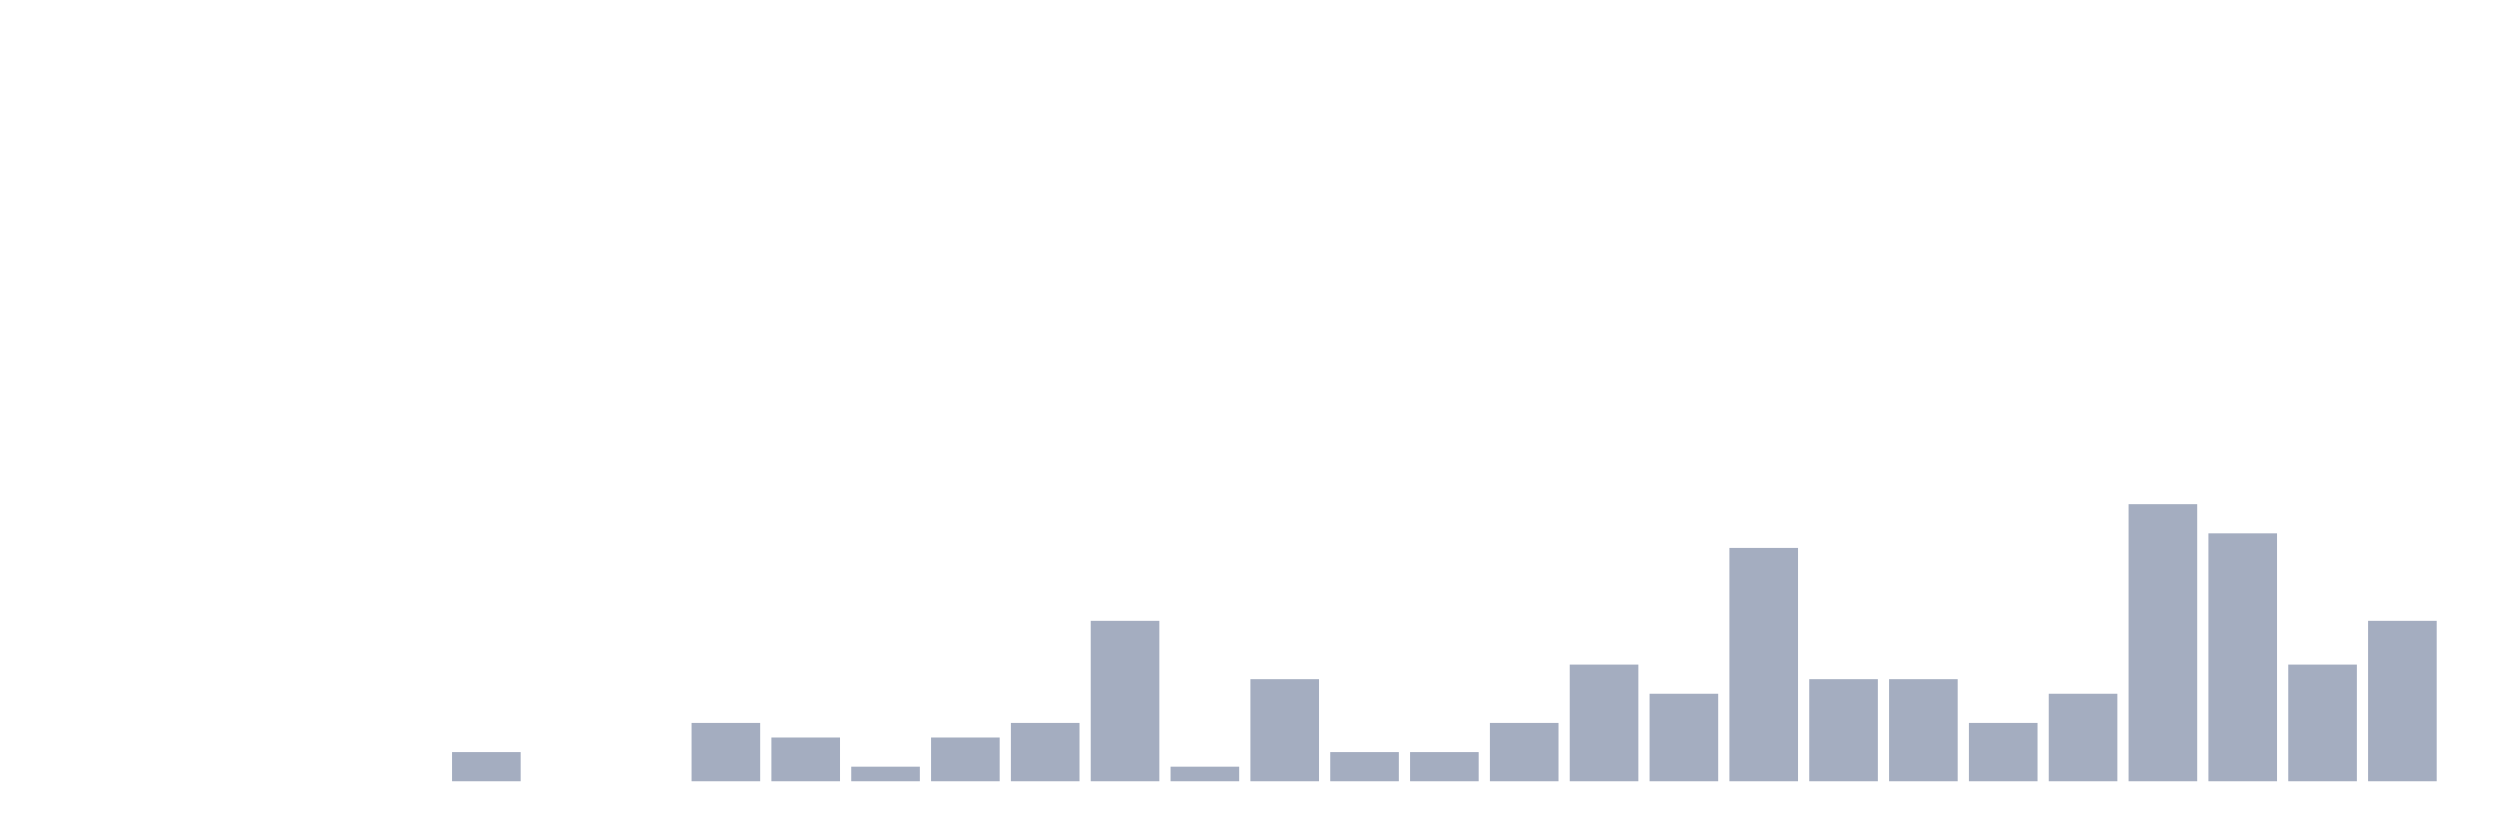
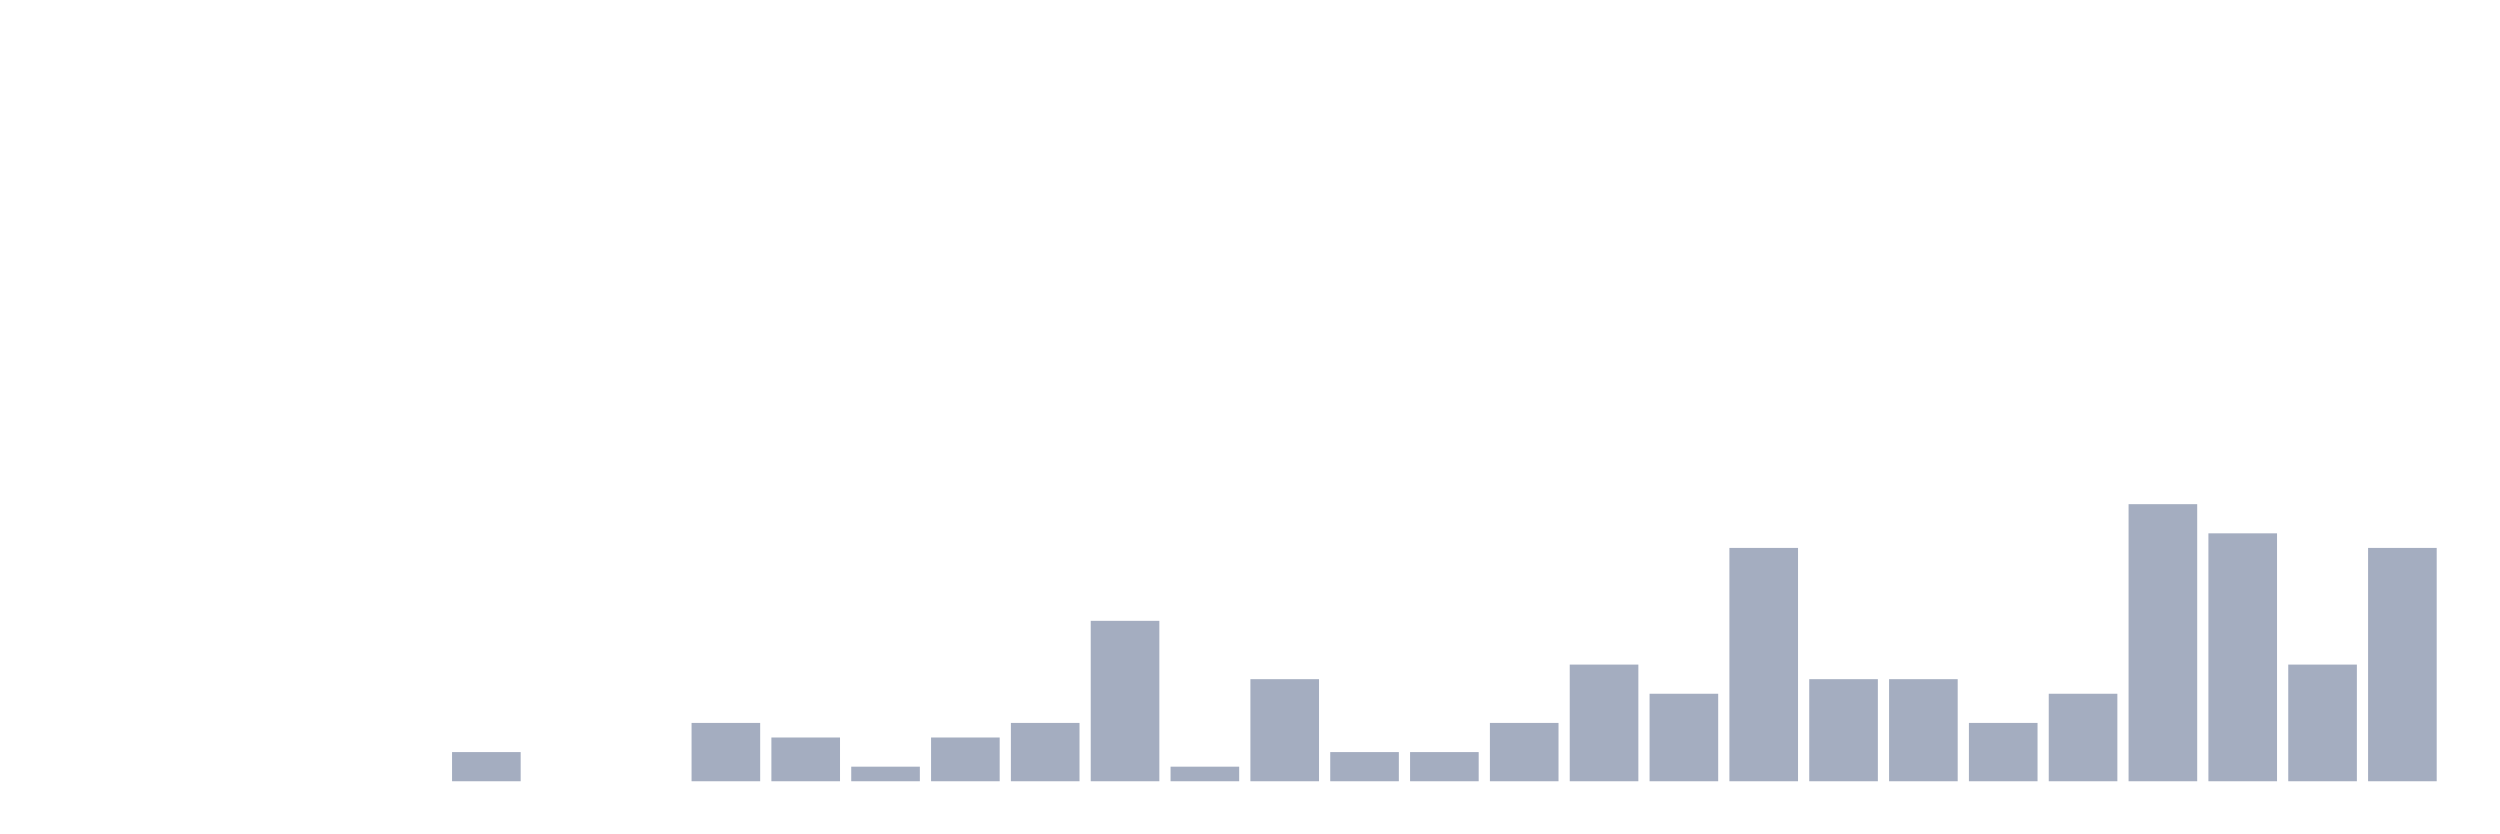
<svg xmlns="http://www.w3.org/2000/svg" viewBox="0 0 480 160">
  <g transform="translate(10,10)">
    <rect class="bar" x="0.153" width="13.175" y="140" height="0" fill="rgb(164,173,192)" />
    <rect class="bar" x="15.482" width="13.175" y="140" height="0" fill="rgb(164,173,192)" />
    <rect class="bar" x="30.81" width="13.175" y="140" height="0" fill="rgb(164,173,192)" />
    <rect class="bar" x="46.138" width="13.175" y="140" height="0" fill="rgb(164,173,192)" />
    <rect class="bar" x="61.466" width="13.175" y="140" height="0" fill="rgb(164,173,192)" />
    <rect class="bar" x="76.794" width="13.175" y="134.4" height="5.6" fill="rgb(164,173,192)" />
    <rect class="bar" x="92.123" width="13.175" y="140" height="0" fill="rgb(164,173,192)" />
    <rect class="bar" x="107.451" width="13.175" y="140" height="0" fill="rgb(164,173,192)" />
    <rect class="bar" x="122.779" width="13.175" y="128.8" height="11.2" fill="rgb(164,173,192)" />
    <rect class="bar" x="138.107" width="13.175" y="131.6" height="8.4" fill="rgb(164,173,192)" />
    <rect class="bar" x="153.436" width="13.175" y="137.2" height="2.8" fill="rgb(164,173,192)" />
    <rect class="bar" x="168.764" width="13.175" y="131.6" height="8.4" fill="rgb(164,173,192)" />
    <rect class="bar" x="184.092" width="13.175" y="128.8" height="11.2" fill="rgb(164,173,192)" />
    <rect class="bar" x="199.42" width="13.175" y="109.2" height="30.8" fill="rgb(164,173,192)" />
    <rect class="bar" x="214.748" width="13.175" y="137.2" height="2.8" fill="rgb(164,173,192)" />
    <rect class="bar" x="230.077" width="13.175" y="120.4" height="19.6" fill="rgb(164,173,192)" />
    <rect class="bar" x="245.405" width="13.175" y="134.4" height="5.6" fill="rgb(164,173,192)" />
    <rect class="bar" x="260.733" width="13.175" y="134.4" height="5.6" fill="rgb(164,173,192)" />
    <rect class="bar" x="276.061" width="13.175" y="128.8" height="11.2" fill="rgb(164,173,192)" />
    <rect class="bar" x="291.39" width="13.175" y="117.6" height="22.4" fill="rgb(164,173,192)" />
    <rect class="bar" x="306.718" width="13.175" y="123.2" height="16.8" fill="rgb(164,173,192)" />
    <rect class="bar" x="322.046" width="13.175" y="95.2" height="44.8" fill="rgb(164,173,192)" />
    <rect class="bar" x="337.374" width="13.175" y="120.4" height="19.6" fill="rgb(164,173,192)" />
    <rect class="bar" x="352.702" width="13.175" y="120.4" height="19.6" fill="rgb(164,173,192)" />
    <rect class="bar" x="368.031" width="13.175" y="128.8" height="11.2" fill="rgb(164,173,192)" />
    <rect class="bar" x="383.359" width="13.175" y="123.2" height="16.8" fill="rgb(164,173,192)" />
    <rect class="bar" x="398.687" width="13.175" y="86.8" height="53.2" fill="rgb(164,173,192)" />
    <rect class="bar" x="414.015" width="13.175" y="92.4" height="47.6" fill="rgb(164,173,192)" />
    <rect class="bar" x="429.344" width="13.175" y="117.6" height="22.4" fill="rgb(164,173,192)" />
-     <rect class="bar" x="444.672" width="13.175" y="109.2" height="30.8" fill="rgb(164,173,192)" />
+     <rect class="bar" x="444.672" width="13.175" y="95.2" height="44.8" fill="rgb(164,173,192)" />
  </g>
</svg>
